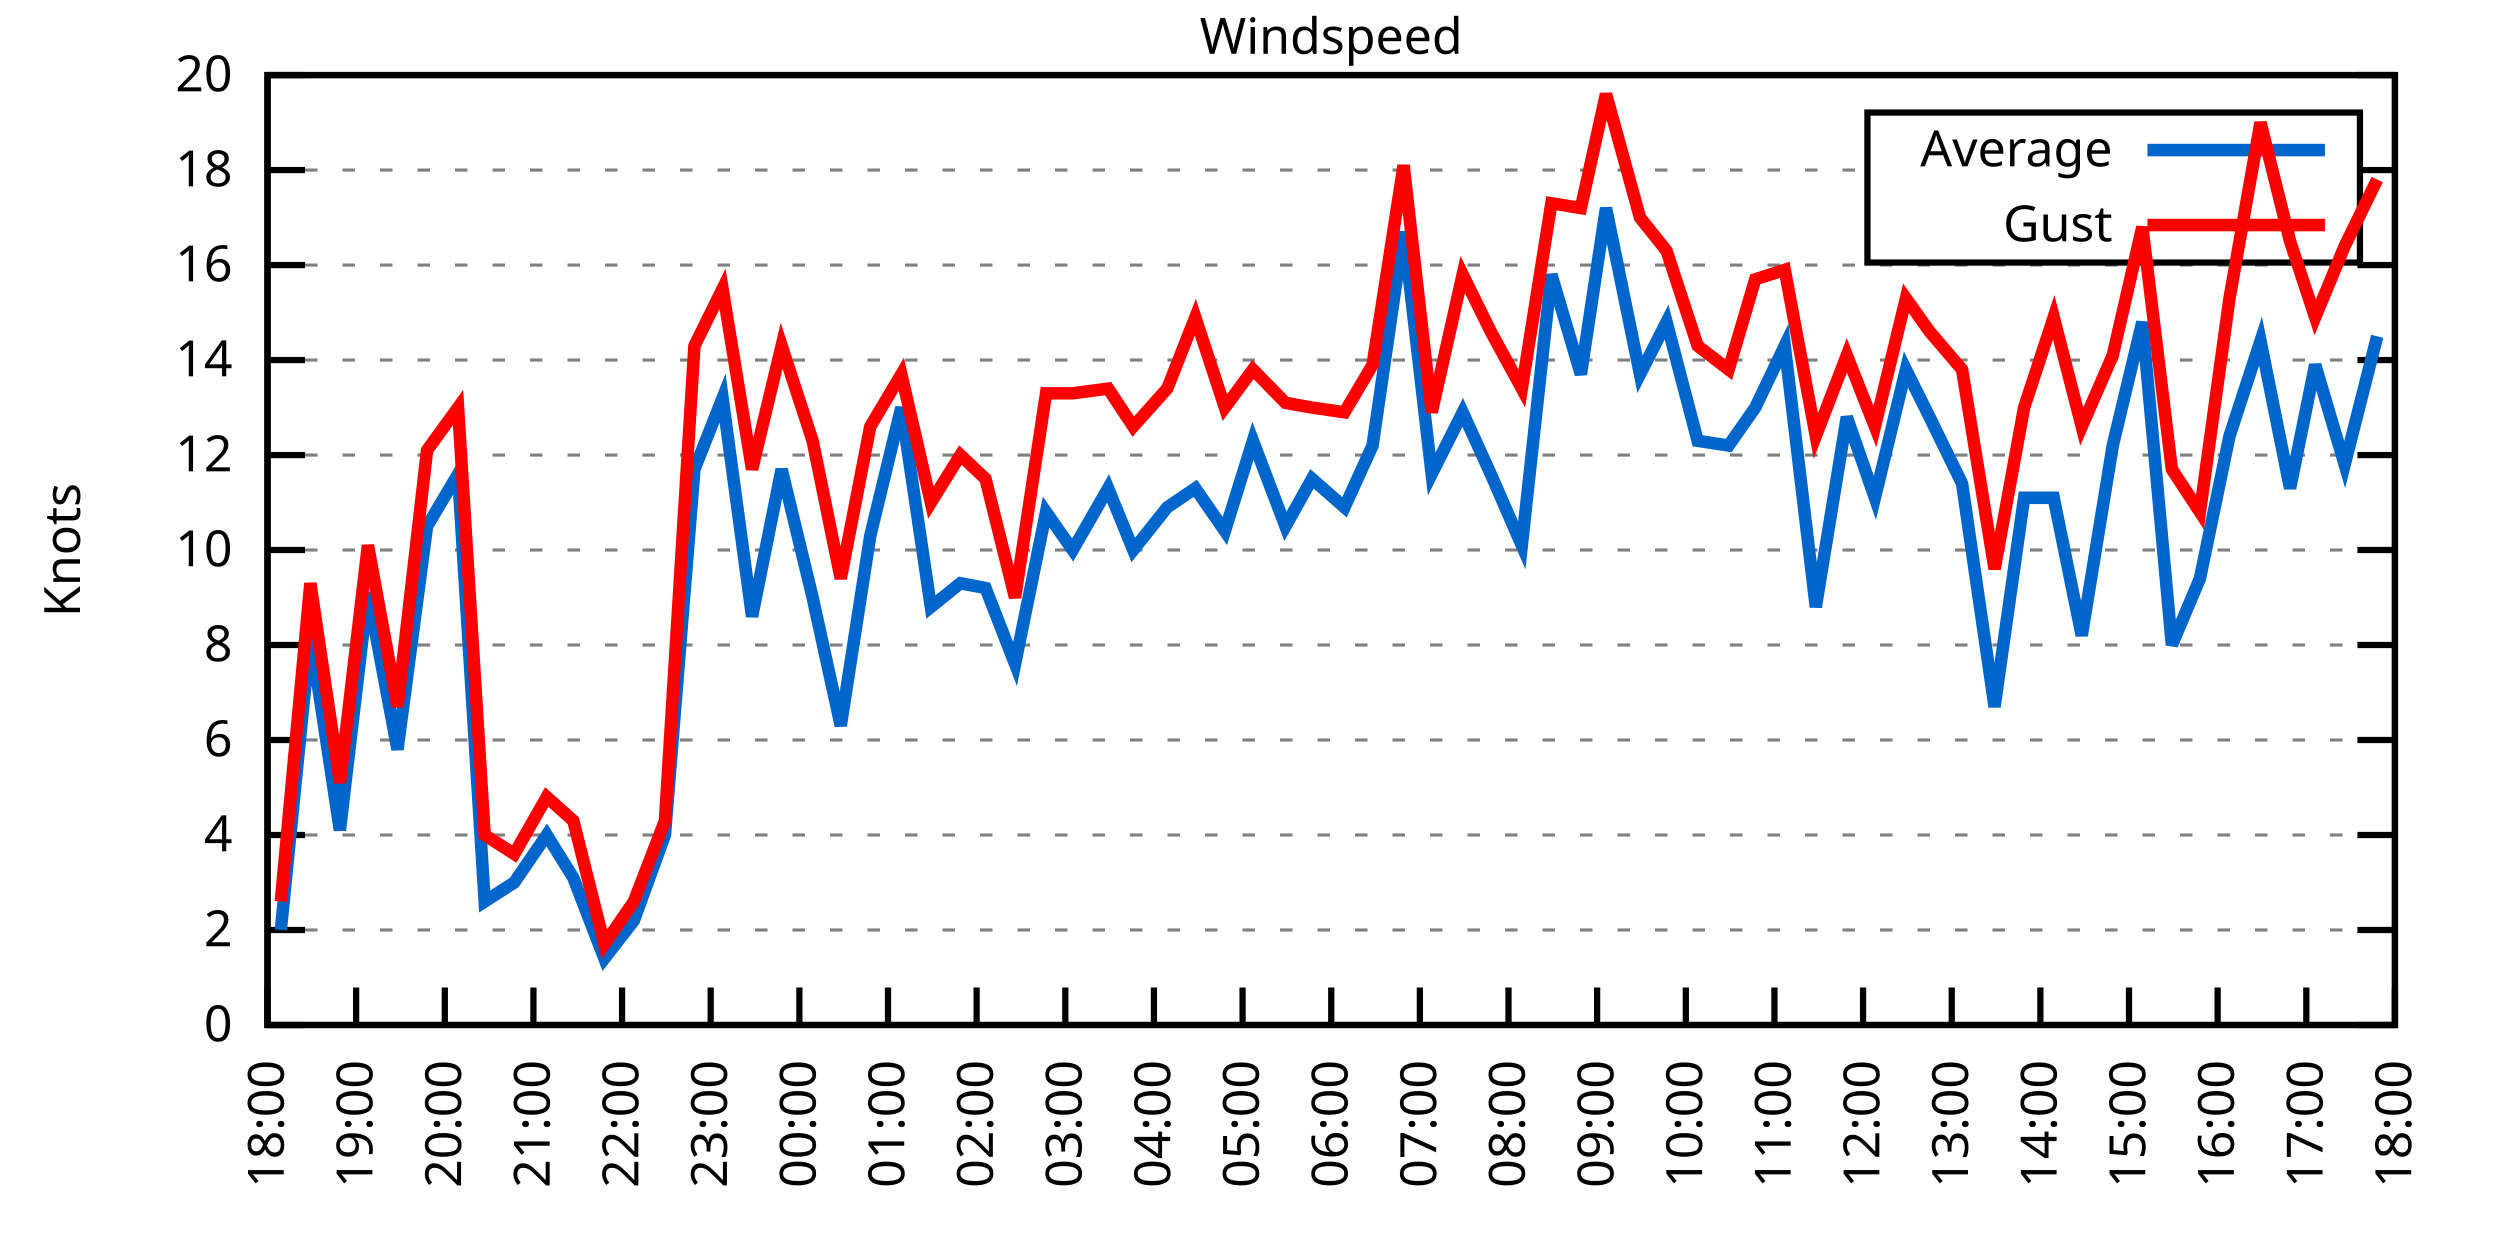
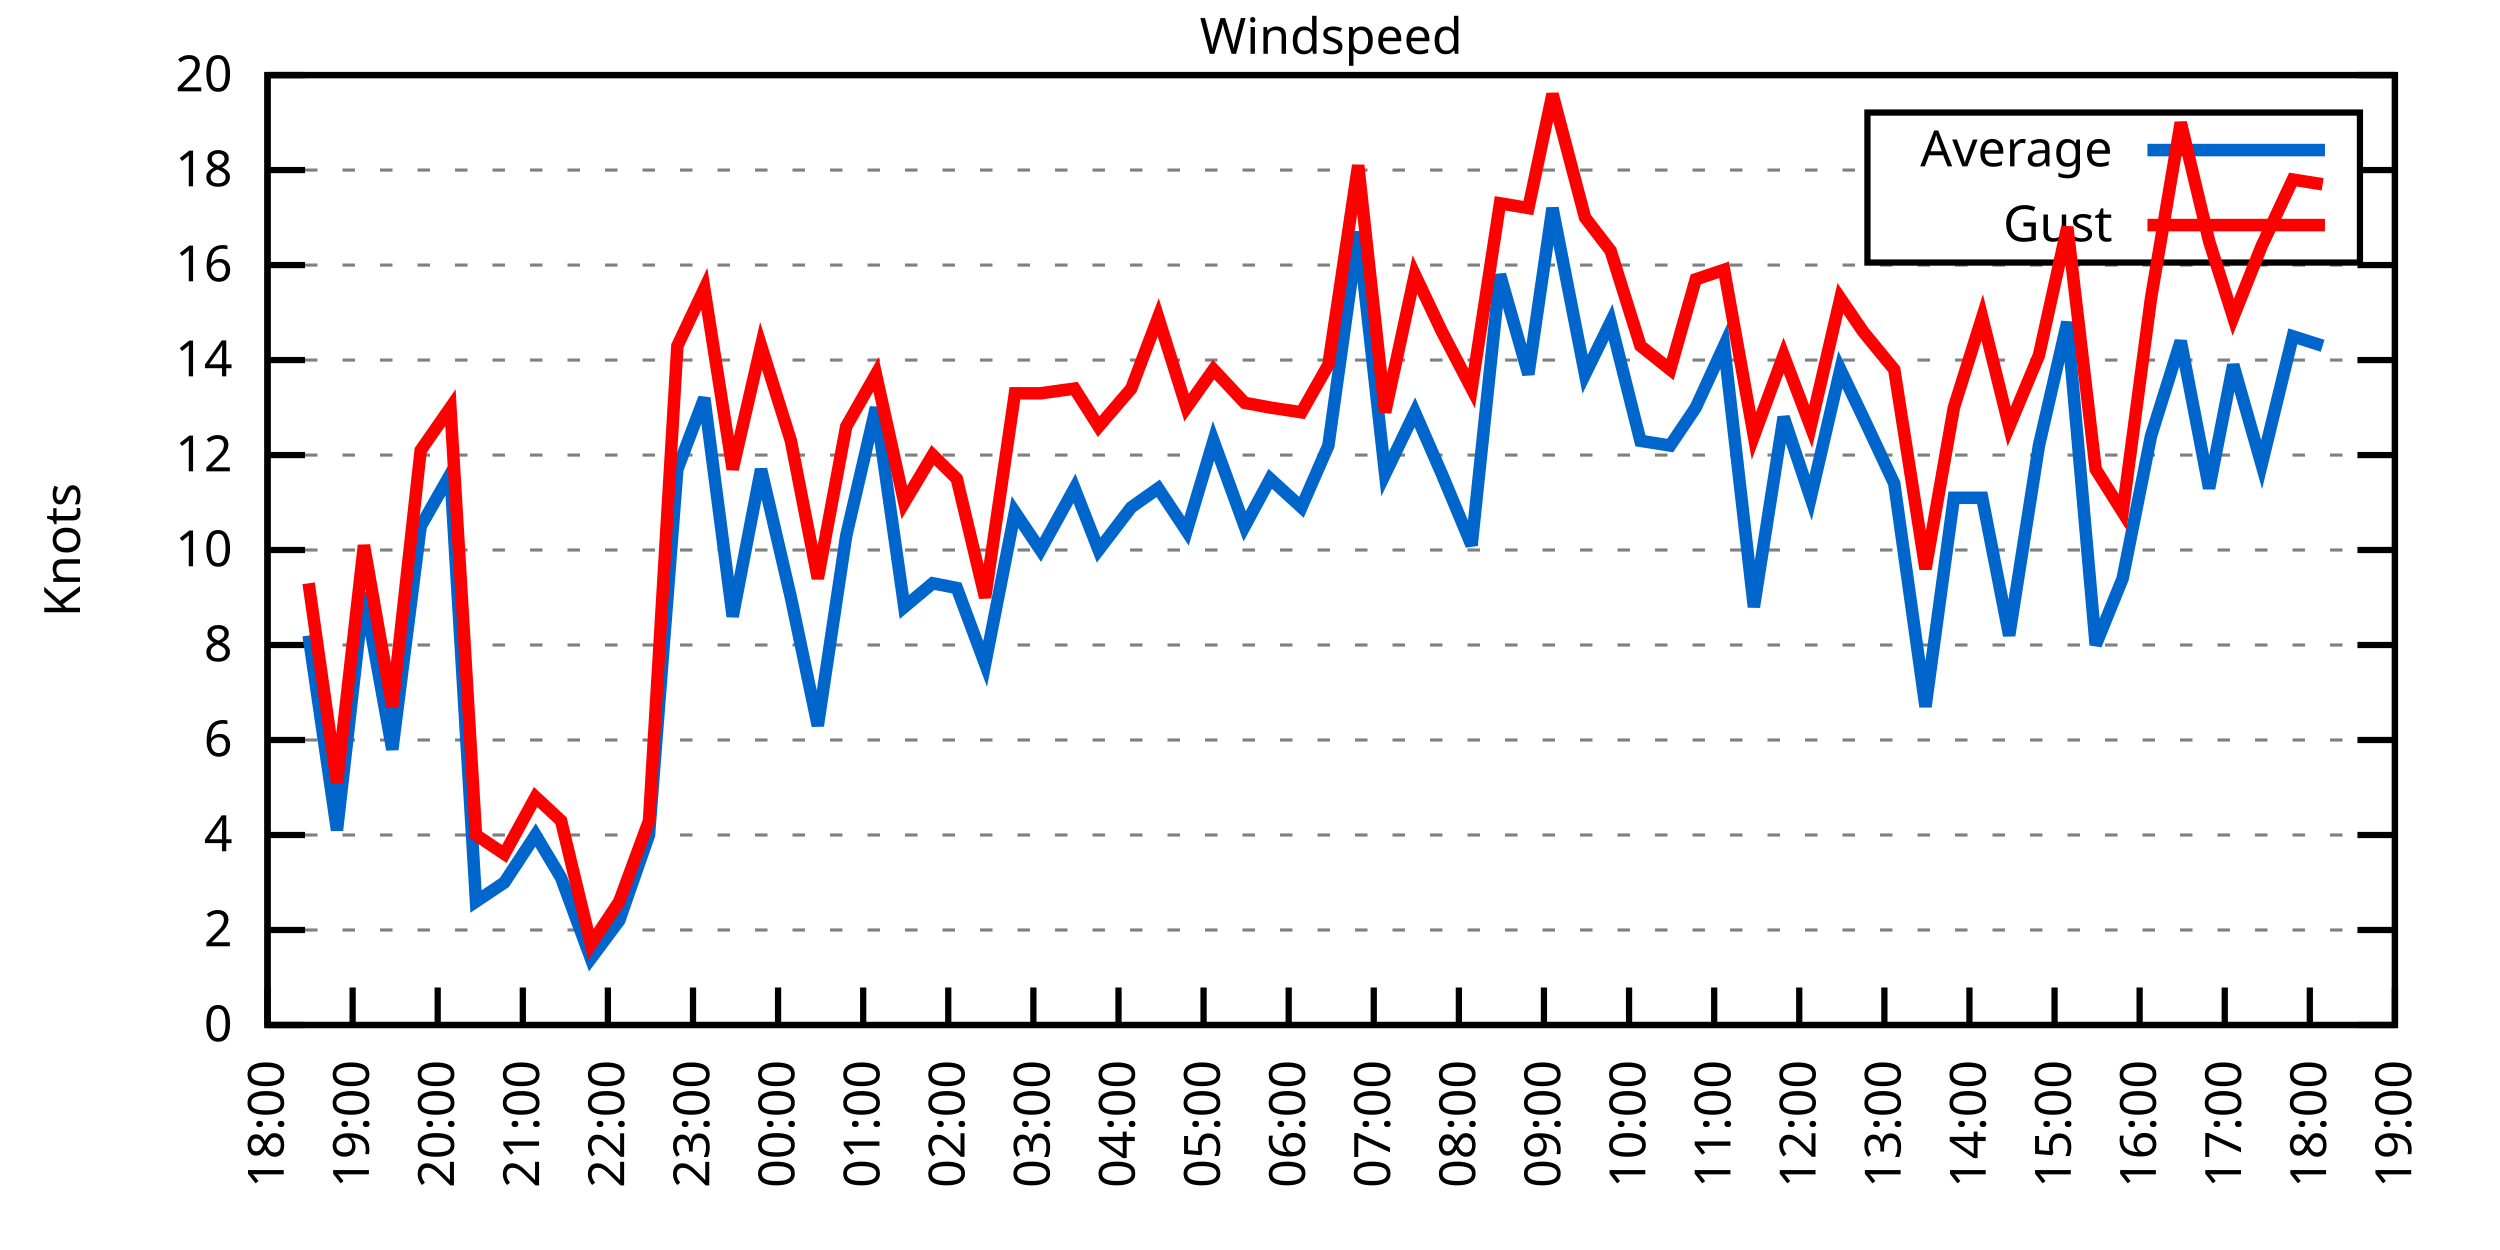
<svg xmlns="http://www.w3.org/2000/svg" xmlns:xlink="http://www.w3.org/1999/xlink" width="400" height="200" viewBox="0 0 400 200">
  <g id="gnuplot_canvas">
    <rect x="0" y="0" width="400" height="200" fill="none" />
    <defs>
      <circle id="gpDot" r="0.5" stroke-width="0.5" stroke="currentColor" />
      <path id="gpPt0" stroke-width="0.333" stroke="currentColor" d="M-1,0 h2 M0,-1 v2" />
      <path id="gpPt1" stroke-width="0.333" stroke="currentColor" d="M-1,-1 L1,1 M1,-1 L-1,1" />
      <path id="gpPt2" stroke-width="0.333" stroke="currentColor" d="M-1,0 L1,0 M0,-1 L0,1 M-1,-1 L1,1 M-1,1 L1,-1" />
      <rect id="gpPt3" stroke-width="0.333" stroke="currentColor" x="-1" y="-1" width="2" height="2" />
      <rect id="gpPt4" stroke-width="0.333" stroke="currentColor" fill="currentColor" x="-1" y="-1" width="2" height="2" />
      <circle id="gpPt5" stroke-width="0.333" stroke="currentColor" cx="0" cy="0" r="1" />
      <use xlink:href="#gpPt5" id="gpPt6" fill="currentColor" stroke="none" />
      <path id="gpPt7" stroke-width="0.333" stroke="currentColor" d="M0,-1.33 L-1.33,0.67 L1.33,0.67 z" />
      <use xlink:href="#gpPt7" id="gpPt8" fill="currentColor" stroke="none" />
      <use xlink:href="#gpPt7" id="gpPt9" stroke="currentColor" transform="rotate(180)" />
      <use xlink:href="#gpPt9" id="gpPt10" fill="currentColor" stroke="none" />
      <use xlink:href="#gpPt3" id="gpPt11" stroke="currentColor" transform="rotate(45)" />
      <use xlink:href="#gpPt11" id="gpPt12" fill="currentColor" stroke="none" />
      <path id="gpPt13" stroke-width="0.333" stroke="currentColor" d="M0,1.330 L1.265,0.411 L0.782,-1.067 L-0.782,-1.076 L-1.265,0.411 z" />
      <use xlink:href="#gpPt13" id="gpPt14" fill="currentColor" stroke="none" />
      <filter id="textbox" filterUnits="objectBoundingBox" x="0" y="0" height="1" width="1">
        <feFlood flood-color="white" flood-opacity="1" result="bgnd" />
        <feComposite in="SourceGraphic" in2="bgnd" operator="atop" />
      </filter>
      <filter id="greybox" filterUnits="objectBoundingBox" x="0" y="0" height="1" width="1">
        <feFlood flood-color="lightgrey" flood-opacity="1" result="grey" />
        <feComposite in="SourceGraphic" in2="grey" operator="atop" />
      </filter>
    </defs>
    <g fill="none" color="white" stroke="currentColor" stroke-width="1.00" stroke-linecap="butt" stroke-linejoin="miter">
</g>
    <g fill="none" color="black" stroke="currentColor" stroke-width="1.00" stroke-linecap="butt" stroke-linejoin="miter">
      <g stroke="none" shape-rendering="crispEdges">
        <polygon fill="rgb(255, 255, 255)" points="42.80,164.00 383.18,164.00 383.18,12.02 42.80,12.02 " />
      </g>
    </g>
    <g fill="none" color="black" stroke="currentColor" stroke-width="1.00" stroke-linecap="butt" stroke-linejoin="miter">
</g>
    <g fill="none" color="black" stroke="black" stroke-width="0.50" stroke-linecap="butt" stroke-linejoin="miter">
</g>
    <g fill="none" color="gray" stroke="currentColor" stroke-width="0.50" stroke-linecap="butt" stroke-linejoin="miter">
      <path stroke="gray" stroke-dasharray="2,4" class="gridline" d="M42.80,164.00 L383.19,164.00  " />
    </g>
    <g fill="none" color="gray" stroke="gray" stroke-width="1.00" stroke-linecap="butt" stroke-linejoin="miter">
</g>
    <g fill="none" color="black" stroke="currentColor" stroke-width="1.00" stroke-linecap="butt" stroke-linejoin="miter">
      <path stroke="black" d="M42.80,164.00 L48.80,164.00 M383.19,164.00 L377.19,164.00  " />
      <g transform="translate(37.20,166.60)" stroke="none" fill="black" font-family="Sans" font-size="8.00" text-anchor="end">
        <text>
          <tspan font-family="Sans"> 0</tspan>
        </text>
      </g>
    </g>
    <g fill="none" color="black" stroke="currentColor" stroke-width="1.00" stroke-linecap="butt" stroke-linejoin="miter">
</g>
    <g fill="none" color="black" stroke="black" stroke-width="0.50" stroke-linecap="butt" stroke-linejoin="miter">
</g>
    <g fill="none" color="gray" stroke="currentColor" stroke-width="0.50" stroke-linecap="butt" stroke-linejoin="miter">
      <path stroke="gray" stroke-dasharray="2,4" class="gridline" d="M42.80,148.80 L383.19,148.80  " />
    </g>
    <g fill="none" color="gray" stroke="gray" stroke-width="1.00" stroke-linecap="butt" stroke-linejoin="miter">
</g>
    <g fill="none" color="black" stroke="currentColor" stroke-width="1.00" stroke-linecap="butt" stroke-linejoin="miter">
      <path stroke="black" d="M42.80,148.80 L48.80,148.80 M383.19,148.80 L377.19,148.80  " />
      <g transform="translate(37.20,151.40)" stroke="none" fill="black" font-family="Sans" font-size="8.00" text-anchor="end">
        <text>
          <tspan font-family="Sans"> 2</tspan>
        </text>
      </g>
    </g>
    <g fill="none" color="black" stroke="currentColor" stroke-width="1.00" stroke-linecap="butt" stroke-linejoin="miter">
</g>
    <g fill="none" color="black" stroke="black" stroke-width="0.50" stroke-linecap="butt" stroke-linejoin="miter">
</g>
    <g fill="none" color="gray" stroke="currentColor" stroke-width="0.50" stroke-linecap="butt" stroke-linejoin="miter">
      <path stroke="gray" stroke-dasharray="2,4" class="gridline" d="M42.80,133.60 L383.19,133.60  " />
    </g>
    <g fill="none" color="gray" stroke="gray" stroke-width="1.00" stroke-linecap="butt" stroke-linejoin="miter">
</g>
    <g fill="none" color="black" stroke="currentColor" stroke-width="1.00" stroke-linecap="butt" stroke-linejoin="miter">
      <path stroke="black" d="M42.80,133.60 L48.80,133.60 M383.19,133.60 L377.19,133.60  " />
      <g transform="translate(37.20,136.20)" stroke="none" fill="black" font-family="Sans" font-size="8.00" text-anchor="end">
        <text>
          <tspan font-family="Sans"> 4</tspan>
        </text>
      </g>
    </g>
    <g fill="none" color="black" stroke="currentColor" stroke-width="1.00" stroke-linecap="butt" stroke-linejoin="miter">
</g>
    <g fill="none" color="black" stroke="black" stroke-width="0.50" stroke-linecap="butt" stroke-linejoin="miter">
</g>
    <g fill="none" color="gray" stroke="currentColor" stroke-width="0.50" stroke-linecap="butt" stroke-linejoin="miter">
      <path stroke="gray" stroke-dasharray="2,4" class="gridline" d="M42.80,118.40 L383.19,118.40  " />
    </g>
    <g fill="none" color="gray" stroke="gray" stroke-width="1.00" stroke-linecap="butt" stroke-linejoin="miter">
</g>
    <g fill="none" color="black" stroke="currentColor" stroke-width="1.00" stroke-linecap="butt" stroke-linejoin="miter">
      <path stroke="black" d="M42.80,118.40 L48.80,118.40 M383.19,118.40 L377.19,118.40  " />
      <g transform="translate(37.20,121.00)" stroke="none" fill="black" font-family="Sans" font-size="8.00" text-anchor="end">
        <text>
          <tspan font-family="Sans"> 6</tspan>
        </text>
      </g>
    </g>
    <g fill="none" color="black" stroke="currentColor" stroke-width="1.00" stroke-linecap="butt" stroke-linejoin="miter">
</g>
    <g fill="none" color="black" stroke="black" stroke-width="0.50" stroke-linecap="butt" stroke-linejoin="miter">
</g>
    <g fill="none" color="gray" stroke="currentColor" stroke-width="0.50" stroke-linecap="butt" stroke-linejoin="miter">
      <path stroke="gray" stroke-dasharray="2,4" class="gridline" d="M42.80,103.20 L383.19,103.20  " />
    </g>
    <g fill="none" color="gray" stroke="gray" stroke-width="1.00" stroke-linecap="butt" stroke-linejoin="miter">
</g>
    <g fill="none" color="black" stroke="currentColor" stroke-width="1.00" stroke-linecap="butt" stroke-linejoin="miter">
      <path stroke="black" d="M42.80,103.20 L48.80,103.20 M383.19,103.20 L377.19,103.20  " />
      <g transform="translate(37.20,105.80)" stroke="none" fill="black" font-family="Sans" font-size="8.00" text-anchor="end">
        <text>
          <tspan font-family="Sans"> 8</tspan>
        </text>
      </g>
    </g>
    <g fill="none" color="black" stroke="currentColor" stroke-width="1.00" stroke-linecap="butt" stroke-linejoin="miter">
</g>
    <g fill="none" color="black" stroke="black" stroke-width="0.50" stroke-linecap="butt" stroke-linejoin="miter">
</g>
    <g fill="none" color="gray" stroke="currentColor" stroke-width="0.50" stroke-linecap="butt" stroke-linejoin="miter">
      <path stroke="gray" stroke-dasharray="2,4" class="gridline" d="M42.80,88.00 L383.19,88.00  " />
    </g>
    <g fill="none" color="gray" stroke="gray" stroke-width="1.00" stroke-linecap="butt" stroke-linejoin="miter">
</g>
    <g fill="none" color="black" stroke="currentColor" stroke-width="1.00" stroke-linecap="butt" stroke-linejoin="miter">
      <path stroke="black" d="M42.80,88.00 L48.80,88.00 M383.19,88.00 L377.19,88.00  " />
      <g transform="translate(37.20,90.60)" stroke="none" fill="black" font-family="Sans" font-size="8.00" text-anchor="end">
        <text>
          <tspan font-family="Sans"> 10</tspan>
        </text>
      </g>
    </g>
    <g fill="none" color="black" stroke="currentColor" stroke-width="1.00" stroke-linecap="butt" stroke-linejoin="miter">
</g>
    <g fill="none" color="black" stroke="black" stroke-width="0.50" stroke-linecap="butt" stroke-linejoin="miter">
</g>
    <g fill="none" color="gray" stroke="currentColor" stroke-width="0.50" stroke-linecap="butt" stroke-linejoin="miter">
      <path stroke="gray" stroke-dasharray="2,4" class="gridline" d="M42.80,72.81 L383.19,72.81  " />
    </g>
    <g fill="none" color="gray" stroke="gray" stroke-width="1.00" stroke-linecap="butt" stroke-linejoin="miter">
</g>
    <g fill="none" color="black" stroke="currentColor" stroke-width="1.00" stroke-linecap="butt" stroke-linejoin="miter">
      <path stroke="black" d="M42.80,72.81 L48.80,72.81 M383.19,72.81 L377.19,72.81  " />
      <g transform="translate(37.20,75.41)" stroke="none" fill="black" font-family="Sans" font-size="8.00" text-anchor="end">
        <text>
          <tspan font-family="Sans"> 12</tspan>
        </text>
      </g>
    </g>
    <g fill="none" color="black" stroke="currentColor" stroke-width="1.00" stroke-linecap="butt" stroke-linejoin="miter">
</g>
    <g fill="none" color="black" stroke="black" stroke-width="0.50" stroke-linecap="butt" stroke-linejoin="miter">
</g>
    <g fill="none" color="gray" stroke="currentColor" stroke-width="0.50" stroke-linecap="butt" stroke-linejoin="miter">
      <path stroke="gray" stroke-dasharray="2,4" class="gridline" d="M42.80,57.61 L383.19,57.61  " />
    </g>
    <g fill="none" color="gray" stroke="gray" stroke-width="1.00" stroke-linecap="butt" stroke-linejoin="miter">
</g>
    <g fill="none" color="black" stroke="currentColor" stroke-width="1.00" stroke-linecap="butt" stroke-linejoin="miter">
      <path stroke="black" d="M42.80,57.61 L48.80,57.61 M383.19,57.61 L377.19,57.61  " />
      <g transform="translate(37.20,60.21)" stroke="none" fill="black" font-family="Sans" font-size="8.00" text-anchor="end">
        <text>
          <tspan font-family="Sans"> 14</tspan>
        </text>
      </g>
    </g>
    <g fill="none" color="black" stroke="currentColor" stroke-width="1.00" stroke-linecap="butt" stroke-linejoin="miter">
</g>
    <g fill="none" color="black" stroke="black" stroke-width="0.50" stroke-linecap="butt" stroke-linejoin="miter">
</g>
    <g fill="none" color="gray" stroke="currentColor" stroke-width="0.50" stroke-linecap="butt" stroke-linejoin="miter">
      <path stroke="gray" stroke-dasharray="2,4" class="gridline" d="M42.80,42.41 L383.19,42.41  " />
    </g>
    <g fill="none" color="gray" stroke="gray" stroke-width="1.00" stroke-linecap="butt" stroke-linejoin="miter">
</g>
    <g fill="none" color="black" stroke="currentColor" stroke-width="1.00" stroke-linecap="butt" stroke-linejoin="miter">
      <path stroke="black" d="M42.80,42.41 L48.80,42.41 M383.19,42.41 L377.19,42.41  " />
      <g transform="translate(37.20,45.01)" stroke="none" fill="black" font-family="Sans" font-size="8.00" text-anchor="end">
        <text>
          <tspan font-family="Sans"> 16</tspan>
        </text>
      </g>
    </g>
    <g fill="none" color="black" stroke="currentColor" stroke-width="1.00" stroke-linecap="butt" stroke-linejoin="miter">
</g>
    <g fill="none" color="black" stroke="black" stroke-width="0.50" stroke-linecap="butt" stroke-linejoin="miter">
</g>
    <g fill="none" color="gray" stroke="currentColor" stroke-width="0.50" stroke-linecap="butt" stroke-linejoin="miter">
      <path stroke="gray" stroke-dasharray="2,4" class="gridline" d="M42.80,27.21 L298.79,27.21 M377.59,27.21 L383.19,27.21  " />
    </g>
    <g fill="none" color="gray" stroke="gray" stroke-width="1.00" stroke-linecap="butt" stroke-linejoin="miter">
</g>
    <g fill="none" color="black" stroke="currentColor" stroke-width="1.00" stroke-linecap="butt" stroke-linejoin="miter">
      <path stroke="black" d="M42.80,27.21 L48.80,27.21 M383.19,27.21 L377.19,27.21  " />
      <g transform="translate(37.20,29.81)" stroke="none" fill="black" font-family="Sans" font-size="8.00" text-anchor="end">
        <text>
          <tspan font-family="Sans"> 18</tspan>
        </text>
      </g>
    </g>
    <g fill="none" color="black" stroke="currentColor" stroke-width="1.00" stroke-linecap="butt" stroke-linejoin="miter">
</g>
    <g fill="none" color="black" stroke="black" stroke-width="0.50" stroke-linecap="butt" stroke-linejoin="miter">
</g>
    <g fill="none" color="gray" stroke="currentColor" stroke-width="0.50" stroke-linecap="butt" stroke-linejoin="miter">
      <path stroke="gray" stroke-dasharray="2,4" class="gridline" d="M42.80,12.01 L383.19,12.01  " />
    </g>
    <g fill="none" color="gray" stroke="gray" stroke-width="1.00" stroke-linecap="butt" stroke-linejoin="miter">
</g>
    <g fill="none" color="black" stroke="currentColor" stroke-width="1.00" stroke-linecap="butt" stroke-linejoin="miter">
      <path stroke="black" d="M42.80,12.01 L48.80,12.01 M383.19,12.01 L377.19,12.01  " />
      <g transform="translate(37.20,14.61)" stroke="none" fill="black" font-family="Sans" font-size="8.00" text-anchor="end">
        <text>
          <tspan font-family="Sans"> 20</tspan>
        </text>
      </g>
    </g>
    <g fill="none" color="black" stroke="currentColor" stroke-width="1.00" stroke-linecap="butt" stroke-linejoin="miter">
      <path stroke="black" d="M42.80,164.00 L42.80,158.00  " />
      <g transform="translate(45.40,169.60) rotate(270.00)" stroke="none" fill="black" font-family="Sans" font-size="8.00" text-anchor="end">
        <text>
          <tspan font-family="Sans">18:00</tspan>
        </text>
      </g>
    </g>
    <g fill="none" color="black" stroke="currentColor" stroke-width="1.00" stroke-linecap="butt" stroke-linejoin="miter">
-       <path stroke="black" d="M56.98,164.00 L56.98,158.00  " />
-       <g transform="translate(59.58,169.60) rotate(270.00)" stroke="none" fill="black" font-family="Sans" font-size="8.00" text-anchor="end">
+       <path stroke="black" d="M56.42,164.00 L56.42,158.00  " />
+       <g transform="translate(59.02,169.60) rotate(270.00)" stroke="none" fill="black" font-family="Sans" font-size="8.00" text-anchor="end">
        <text>
          <tspan font-family="Sans">19:00</tspan>
        </text>
      </g>
    </g>
    <g fill="none" color="black" stroke="currentColor" stroke-width="1.00" stroke-linecap="butt" stroke-linejoin="miter">
-       <path stroke="black" d="M71.17,164.00 L71.17,158.00  " />
-       <g transform="translate(73.77,169.60) rotate(270.00)" stroke="none" fill="black" font-family="Sans" font-size="8.00" text-anchor="end">
+       <path stroke="black" d="M70.03,164.00 L70.03,158.00  " />
+       <g transform="translate(72.63,169.60) rotate(270.00)" stroke="none" fill="black" font-family="Sans" font-size="8.00" text-anchor="end">
        <text>
          <tspan font-family="Sans">20:00</tspan>
        </text>
      </g>
    </g>
    <g fill="none" color="black" stroke="currentColor" stroke-width="1.00" stroke-linecap="butt" stroke-linejoin="miter">
-       <path stroke="black" d="M85.35,164.00 L85.35,158.00  " />
-       <g transform="translate(87.95,169.60) rotate(270.00)" stroke="none" fill="black" font-family="Sans" font-size="8.00" text-anchor="end">
+       <path stroke="black" d="M83.65,164.00 L83.65,158.00  " />
+       <g transform="translate(86.25,169.60) rotate(270.00)" stroke="none" fill="black" font-family="Sans" font-size="8.00" text-anchor="end">
        <text>
          <tspan font-family="Sans">21:00</tspan>
        </text>
      </g>
    </g>
    <g fill="none" color="black" stroke="currentColor" stroke-width="1.00" stroke-linecap="butt" stroke-linejoin="miter">
-       <path stroke="black" d="M99.53,164.00 L99.53,158.00  " />
-       <g transform="translate(102.13,169.60) rotate(270.00)" stroke="none" fill="black" font-family="Sans" font-size="8.00" text-anchor="end">
+       <path stroke="black" d="M97.26,164.00 L97.26,158.00  " />
+       <g transform="translate(99.86,169.60) rotate(270.00)" stroke="none" fill="black" font-family="Sans" font-size="8.00" text-anchor="end">
        <text>
          <tspan font-family="Sans">22:00</tspan>
        </text>
      </g>
    </g>
    <g fill="none" color="black" stroke="currentColor" stroke-width="1.00" stroke-linecap="butt" stroke-linejoin="miter">
-       <path stroke="black" d="M113.71,164.00 L113.71,158.00  " />
-       <g transform="translate(116.31,169.60) rotate(270.00)" stroke="none" fill="black" font-family="Sans" font-size="8.00" text-anchor="end">
+       <path stroke="black" d="M110.88,164.00 L110.88,158.00  " />
+       <g transform="translate(113.48,169.60) rotate(270.00)" stroke="none" fill="black" font-family="Sans" font-size="8.00" text-anchor="end">
        <text>
          <tspan font-family="Sans">23:00</tspan>
        </text>
      </g>
    </g>
    <g fill="none" color="black" stroke="currentColor" stroke-width="1.00" stroke-linecap="butt" stroke-linejoin="miter">
-       <path stroke="black" d="M127.90,164.00 L127.90,158.00  " />
-       <g transform="translate(130.50,169.60) rotate(270.00)" stroke="none" fill="black" font-family="Sans" font-size="8.00" text-anchor="end">
+       <path stroke="black" d="M124.49,164.00 L124.49,158.00  " />
+       <g transform="translate(127.09,169.60) rotate(270.00)" stroke="none" fill="black" font-family="Sans" font-size="8.00" text-anchor="end">
        <text>
          <tspan font-family="Sans">00:00</tspan>
        </text>
      </g>
    </g>
    <g fill="none" color="black" stroke="currentColor" stroke-width="1.00" stroke-linecap="butt" stroke-linejoin="miter">
-       <path stroke="black" d="M142.08,164.00 L142.08,158.00  " />
-       <g transform="translate(144.68,169.60) rotate(270.00)" stroke="none" fill="black" font-family="Sans" font-size="8.00" text-anchor="end">
+       <path stroke="black" d="M138.11,164.00 L138.11,158.00  " />
+       <g transform="translate(140.71,169.60) rotate(270.00)" stroke="none" fill="black" font-family="Sans" font-size="8.00" text-anchor="end">
        <text>
          <tspan font-family="Sans">01:00</tspan>
        </text>
      </g>
    </g>
    <g fill="none" color="black" stroke="currentColor" stroke-width="1.00" stroke-linecap="butt" stroke-linejoin="miter">
-       <path stroke="black" d="M156.26,164.00 L156.26,158.00  " />
-       <g transform="translate(158.86,169.60) rotate(270.00)" stroke="none" fill="black" font-family="Sans" font-size="8.00" text-anchor="end">
+       <path stroke="black" d="M151.72,164.00 L151.72,158.00  " />
+       <g transform="translate(154.32,169.60) rotate(270.00)" stroke="none" fill="black" font-family="Sans" font-size="8.00" text-anchor="end">
        <text>
          <tspan font-family="Sans">02:00</tspan>
        </text>
      </g>
    </g>
    <g fill="none" color="black" stroke="currentColor" stroke-width="1.00" stroke-linecap="butt" stroke-linejoin="miter">
-       <path stroke="black" d="M170.45,164.00 L170.45,158.00  " />
-       <g transform="translate(173.05,169.60) rotate(270.00)" stroke="none" fill="black" font-family="Sans" font-size="8.00" text-anchor="end">
+       <path stroke="black" d="M165.34,164.00 L165.34,158.00  " />
+       <g transform="translate(167.94,169.60) rotate(270.00)" stroke="none" fill="black" font-family="Sans" font-size="8.00" text-anchor="end">
        <text>
          <tspan font-family="Sans">03:00</tspan>
        </text>
      </g>
    </g>
    <g fill="none" color="black" stroke="currentColor" stroke-width="1.00" stroke-linecap="butt" stroke-linejoin="miter">
-       <path stroke="black" d="M184.63,164.00 L184.63,158.00  " />
-       <g transform="translate(187.23,169.60) rotate(270.00)" stroke="none" fill="black" font-family="Sans" font-size="8.00" text-anchor="end">
+       <path stroke="black" d="M178.96,164.00 L178.96,158.00  " />
+       <g transform="translate(181.56,169.60) rotate(270.00)" stroke="none" fill="black" font-family="Sans" font-size="8.00" text-anchor="end">
        <text>
          <tspan font-family="Sans">04:00</tspan>
        </text>
      </g>
    </g>
    <g fill="none" color="black" stroke="currentColor" stroke-width="1.00" stroke-linecap="butt" stroke-linejoin="miter">
-       <path stroke="black" d="M198.81,164.00 L198.81,158.00  " />
-       <g transform="translate(201.41,169.60) rotate(270.00)" stroke="none" fill="black" font-family="Sans" font-size="8.00" text-anchor="end">
+       <path stroke="black" d="M192.57,164.00 L192.57,158.00  " />
+       <g transform="translate(195.17,169.60) rotate(270.00)" stroke="none" fill="black" font-family="Sans" font-size="8.00" text-anchor="end">
        <text>
          <tspan font-family="Sans">05:00</tspan>
        </text>
      </g>
    </g>
    <g fill="none" color="black" stroke="currentColor" stroke-width="1.00" stroke-linecap="butt" stroke-linejoin="miter">
-       <path stroke="black" d="M213.00,164.00 L213.00,158.00  " />
-       <g transform="translate(215.60,169.60) rotate(270.00)" stroke="none" fill="black" font-family="Sans" font-size="8.00" text-anchor="end">
+       <path stroke="black" d="M206.19,164.00 L206.19,158.00  " />
+       <g transform="translate(208.79,169.60) rotate(270.00)" stroke="none" fill="black" font-family="Sans" font-size="8.00" text-anchor="end">
        <text>
          <tspan font-family="Sans">06:00</tspan>
        </text>
      </g>
    </g>
    <g fill="none" color="black" stroke="currentColor" stroke-width="1.00" stroke-linecap="butt" stroke-linejoin="miter">
-       <path stroke="black" d="M227.18,164.00 L227.18,158.00  " />
-       <g transform="translate(229.78,169.60) rotate(270.00)" stroke="none" fill="black" font-family="Sans" font-size="8.00" text-anchor="end">
+       <path stroke="black" d="M219.80,164.00 L219.80,158.00  " />
+       <g transform="translate(222.40,169.60) rotate(270.00)" stroke="none" fill="black" font-family="Sans" font-size="8.00" text-anchor="end">
        <text>
          <tspan font-family="Sans">07:00</tspan>
        </text>
      </g>
    </g>
    <g fill="none" color="black" stroke="currentColor" stroke-width="1.00" stroke-linecap="butt" stroke-linejoin="miter">
-       <path stroke="black" d="M241.36,164.00 L241.36,158.00  " />
-       <g transform="translate(243.96,169.60) rotate(270.00)" stroke="none" fill="black" font-family="Sans" font-size="8.00" text-anchor="end">
+       <path stroke="black" d="M233.42,164.00 L233.42,158.00  " />
+       <g transform="translate(236.02,169.60) rotate(270.00)" stroke="none" fill="black" font-family="Sans" font-size="8.00" text-anchor="end">
        <text>
          <tspan font-family="Sans">08:00</tspan>
        </text>
      </g>
    </g>
    <g fill="none" color="black" stroke="currentColor" stroke-width="1.00" stroke-linecap="butt" stroke-linejoin="miter">
-       <path stroke="black" d="M255.54,164.00 L255.54,158.00  " />
-       <g transform="translate(258.14,169.60) rotate(270.00)" stroke="none" fill="black" font-family="Sans" font-size="8.00" text-anchor="end">
+       <path stroke="black" d="M247.03,164.00 L247.03,158.00  " />
+       <g transform="translate(249.63,169.60) rotate(270.00)" stroke="none" fill="black" font-family="Sans" font-size="8.00" text-anchor="end">
        <text>
          <tspan font-family="Sans">09:00</tspan>
        </text>
      </g>
    </g>
    <g fill="none" color="black" stroke="currentColor" stroke-width="1.00" stroke-linecap="butt" stroke-linejoin="miter">
-       <path stroke="black" d="M269.73,164.00 L269.73,158.00  " />
-       <g transform="translate(272.33,169.60) rotate(270.00)" stroke="none" fill="black" font-family="Sans" font-size="8.00" text-anchor="end">
+       <path stroke="black" d="M260.65,164.00 L260.65,158.00  " />
+       <g transform="translate(263.25,169.60) rotate(270.00)" stroke="none" fill="black" font-family="Sans" font-size="8.00" text-anchor="end">
        <text>
          <tspan font-family="Sans">10:00</tspan>
        </text>
      </g>
    </g>
    <g fill="none" color="black" stroke="currentColor" stroke-width="1.00" stroke-linecap="butt" stroke-linejoin="miter">
-       <path stroke="black" d="M283.91,164.00 L283.91,158.00  " />
-       <g transform="translate(286.51,169.60) rotate(270.00)" stroke="none" fill="black" font-family="Sans" font-size="8.00" text-anchor="end">
+       <path stroke="black" d="M274.27,164.00 L274.27,158.00  " />
+       <g transform="translate(276.87,169.60) rotate(270.00)" stroke="none" fill="black" font-family="Sans" font-size="8.00" text-anchor="end">
        <text>
          <tspan font-family="Sans">11:00</tspan>
        </text>
      </g>
    </g>
    <g fill="none" color="black" stroke="currentColor" stroke-width="1.00" stroke-linecap="butt" stroke-linejoin="miter">
-       <path stroke="black" d="M298.09,164.00 L298.09,158.00  " />
-       <g transform="translate(300.69,169.60) rotate(270.00)" stroke="none" fill="black" font-family="Sans" font-size="8.00" text-anchor="end">
+       <path stroke="black" d="M287.88,164.00 L287.88,158.00  " />
+       <g transform="translate(290.48,169.60) rotate(270.00)" stroke="none" fill="black" font-family="Sans" font-size="8.00" text-anchor="end">
        <text>
          <tspan font-family="Sans">12:00</tspan>
        </text>
      </g>
    </g>
    <g fill="none" color="black" stroke="currentColor" stroke-width="1.00" stroke-linecap="butt" stroke-linejoin="miter">
-       <path stroke="black" d="M312.28,164.00 L312.28,158.00  " />
-       <g transform="translate(314.88,169.60) rotate(270.00)" stroke="none" fill="black" font-family="Sans" font-size="8.00" text-anchor="end">
+       <path stroke="black" d="M301.50,164.00 L301.50,158.00  " />
+       <g transform="translate(304.10,169.60) rotate(270.00)" stroke="none" fill="black" font-family="Sans" font-size="8.00" text-anchor="end">
        <text>
          <tspan font-family="Sans">13:00</tspan>
        </text>
      </g>
    </g>
    <g fill="none" color="black" stroke="currentColor" stroke-width="1.00" stroke-linecap="butt" stroke-linejoin="miter">
-       <path stroke="black" d="M326.46,164.00 L326.46,158.00  " />
-       <g transform="translate(329.06,169.60) rotate(270.00)" stroke="none" fill="black" font-family="Sans" font-size="8.00" text-anchor="end">
+       <path stroke="black" d="M315.11,164.00 L315.11,158.00  " />
+       <g transform="translate(317.71,169.60) rotate(270.00)" stroke="none" fill="black" font-family="Sans" font-size="8.00" text-anchor="end">
        <text>
          <tspan font-family="Sans">14:00</tspan>
        </text>
      </g>
    </g>
    <g fill="none" color="black" stroke="currentColor" stroke-width="1.00" stroke-linecap="butt" stroke-linejoin="miter">
-       <path stroke="black" d="M340.64,164.00 L340.64,158.00  " />
-       <g transform="translate(343.24,169.60) rotate(270.00)" stroke="none" fill="black" font-family="Sans" font-size="8.00" text-anchor="end">
+       <path stroke="black" d="M328.73,164.00 L328.73,158.00  " />
+       <g transform="translate(331.33,169.60) rotate(270.00)" stroke="none" fill="black" font-family="Sans" font-size="8.00" text-anchor="end">
        <text>
          <tspan font-family="Sans">15:00</tspan>
        </text>
      </g>
    </g>
    <g fill="none" color="black" stroke="currentColor" stroke-width="1.00" stroke-linecap="butt" stroke-linejoin="miter">
-       <path stroke="black" d="M354.82,164.00 L354.82,158.00  " />
-       <g transform="translate(357.42,169.60) rotate(270.00)" stroke="none" fill="black" font-family="Sans" font-size="8.00" text-anchor="end">
+       <path stroke="black" d="M342.34,164.00 L342.34,158.00  " />
+       <g transform="translate(344.94,169.60) rotate(270.00)" stroke="none" fill="black" font-family="Sans" font-size="8.00" text-anchor="end">
        <text>
          <tspan font-family="Sans">16:00</tspan>
        </text>
      </g>
    </g>
    <g fill="none" color="black" stroke="currentColor" stroke-width="1.00" stroke-linecap="butt" stroke-linejoin="miter">
-       <path stroke="black" d="M369.01,164.00 L369.01,158.00  " />
-       <g transform="translate(371.61,169.60) rotate(270.00)" stroke="none" fill="black" font-family="Sans" font-size="8.00" text-anchor="end">
+       <path stroke="black" d="M355.96,164.00 L355.96,158.00  " />
+       <g transform="translate(358.56,169.60) rotate(270.00)" stroke="none" fill="black" font-family="Sans" font-size="8.00" text-anchor="end">
        <text>
          <tspan font-family="Sans">17:00</tspan>
+         </text>
+       </g>
+     </g>
+     <g fill="none" color="black" stroke="currentColor" stroke-width="1.00" stroke-linecap="butt" stroke-linejoin="miter">
+       <path stroke="black" d="M369.57,164.00 L369.57,158.00  " />
+       <g transform="translate(372.17,169.60) rotate(270.00)" stroke="none" fill="black" font-family="Sans" font-size="8.00" text-anchor="end">
+         <text>
+           <tspan font-family="Sans">18:00</tspan>
        </text>
      </g>
    </g>
    <g fill="none" color="black" stroke="currentColor" stroke-width="1.00" stroke-linecap="butt" stroke-linejoin="miter">
      <path stroke="black" d="M383.19,164.00 L383.19,158.00  " />
      <g transform="translate(385.79,169.60) rotate(270.00)" stroke="none" fill="black" font-family="Sans" font-size="8.00" text-anchor="end">
        <text>
-           <tspan font-family="Sans">18:00</tspan>
+           <tspan font-family="Sans">19:00</tspan>
        </text>
      </g>
    </g>
    <g fill="none" color="black" stroke="currentColor" stroke-width="1.00" stroke-linecap="butt" stroke-linejoin="miter">
</g>
    <g fill="none" color="black" stroke="currentColor" stroke-width="1.00" stroke-linecap="butt" stroke-linejoin="miter">
      <path stroke="black" d="M42.80,12.01 L42.80,164.00 L383.19,164.00 L383.19,12.01 L42.80,12.01 Z  " />
    </g>
    <g fill="none" color="black" stroke="currentColor" stroke-width="1.00" stroke-linecap="butt" stroke-linejoin="miter">
</g>
    <g fill="none" color="black" stroke="currentColor" stroke-width="1.00" stroke-linecap="butt" stroke-linejoin="miter">
      <path stroke="black" d="M298.79,42.01 L298.79,18.01 L377.59,18.01 L377.59,42.01 L298.79,42.01 Z  " />
    </g>
    <g id="Windspeed_plot_1">
      <g fill="none" color="white" stroke="black" stroke-width="2.00" stroke-linecap="butt" stroke-linejoin="miter">
</g>
      <g fill="none" color="black" stroke="currentColor" stroke-width="2.00" stroke-linecap="butt" stroke-linejoin="miter">
        <g transform="translate(337.99,26.61)" stroke="none" fill="black" font-family="Sans" font-size="8.00" text-anchor="end">
          <text>
            <tspan font-family="Sans">Average</tspan>
          </text>
        </g>
      </g>
      <g fill="none" color="black" stroke="currentColor" stroke-width="2.00" stroke-linecap="butt" stroke-linejoin="miter">
-         <path stroke="rgb(  0, 102, 204)" d="M343.59,24.01 L371.99,24.01 M44.93,148.80 L49.66,101.68 L54.38,132.84 L58.87,94.84 L63.60,119.92 L68.33,84.21   L73.29,75.85 L77.55,144.24 L82.28,141.20 L87.48,133.60 L91.73,140.44 L96.70,153.36 L101.42,147.28 L106.39,133.60   L111.11,75.09 L115.61,63.69 L120.33,98.64 L125.06,75.09 L130.02,95.60 L134.52,116.12 L139.24,85.73 L144.21,65.21   L148.94,97.12 L153.66,93.32 L157.68,94.08 L162.41,106.24 L167.37,81.93 L171.63,88.00 L177.30,78.13 L181.32,88.00   L186.76,81.17 L191.25,78.13 L195.98,84.97 L200.47,70.53 L205.67,84.21 L209.92,76.61 L215.12,81.17 L219.61,71.29   L224.58,37.09 L229.07,75.85 L234.03,65.97 L238.52,75.85 L243.49,87.25 L248.22,43.93 L252.94,59.89 L256.96,33.29   L262.40,59.89 L266.65,51.53 L271.62,70.53 L276.58,71.29 L280.84,65.21 L285.56,55.33 L290.53,97.12 L295.49,66.73   L299.98,79.65 L304.95,59.13 L308.73,66.73 L313.93,77.37 L319.13,113.08 L323.86,79.65 L328.59,79.65 L333.08,101.68   L338.04,71.29 L342.77,51.53 L347.50,103.20 L351.99,92.56 L356.72,69.77 L361.68,54.57 L366.41,78.13 L370.43,58.37   L375.15,74.33 L380.35,53.81  " />
+         <path stroke="rgb(  0, 102, 204)" d="M343.59,24.01 L371.99,24.01 M49.38,101.68 L53.92,132.84 L58.23,94.84 L62.77,119.92 L67.31,84.21 L72.07,75.85   L76.16,144.24 L80.70,141.20 L85.69,133.60 L89.77,140.44 L94.54,153.36 L99.08,147.28 L103.84,133.60 L108.38,75.09   L112.69,63.69 L117.23,98.64 L121.77,75.09 L126.54,95.60 L130.85,116.12 L135.39,85.73 L140.15,65.21 L144.69,97.12   L149.23,93.32 L153.09,94.08 L157.62,106.24 L162.39,81.93 L166.48,88.00 L171.92,78.13 L175.78,88.00 L181.00,81.17   L185.31,78.13 L189.85,84.97 L194.16,70.53 L199.15,84.21 L203.24,76.61 L208.23,81.17 L212.54,71.29 L217.31,37.09   L221.62,75.85 L226.38,65.97 L230.70,75.85 L235.46,87.25 L240.00,43.93 L244.54,59.89 L248.40,33.29 L253.61,59.89   L257.70,51.53 L262.47,70.53 L267.23,71.29 L271.32,65.21 L275.85,55.33 L280.62,97.12 L285.38,66.73 L289.70,79.65   L294.46,59.13 L298.09,66.73 L303.08,77.37 L308.08,113.08 L312.62,79.65 L317.15,79.65 L321.47,101.68 L326.23,71.29   L330.77,51.53 L335.31,103.20 L339.62,92.56 L344.16,69.77 L348.92,54.57 L353.46,78.13 L357.32,58.37 L361.86,74.33   L366.85,53.81 L371.62,55.33  " />
      </g>
    </g>
    <g id="Windspeed_plot_2">
      <g fill="none" color="black" stroke="currentColor" stroke-width="2.00" stroke-linecap="butt" stroke-linejoin="miter">
        <g transform="translate(337.99,38.61)" stroke="none" fill="black" font-family="Sans" font-size="8.00" text-anchor="end">
          <text>
            <tspan font-family="Sans">Gust</tspan>
          </text>
        </g>
      </g>
      <g fill="none" color="black" stroke="currentColor" stroke-width="2.00" stroke-linecap="butt" stroke-linejoin="miter">
-         <path stroke="rgb(255,   0,   0)" d="M343.59,36.01 L371.99,36.01 M44.93,144.24 L49.66,93.32 L54.38,125.24 L58.87,87.25 L63.60,113.08 L68.33,72.05   L73.29,65.21 L77.55,133.60 L82.28,136.64 L87.48,127.52 L91.73,131.32 L96.70,151.08 L101.42,144.24 L106.39,131.32   L111.11,55.33 L115.61,46.21 L120.33,75.09 L125.06,55.33 L130.02,70.53 L134.52,92.56 L139.24,68.25 L144.21,59.89   L148.94,80.41 L153.66,72.81 L157.68,76.61 L162.41,95.60 L167.37,62.93 L171.63,62.93 L177.30,62.17 L181.32,68.25   L186.76,62.17 L191.25,50.77 L195.98,65.21 L200.47,59.13 L205.67,64.45 L209.92,65.21 L215.12,65.97 L219.61,58.37   L224.58,26.45 L229.07,65.97 L234.03,43.93 L238.52,53.05 L243.49,62.17 L248.22,32.53 L252.94,33.29 L256.96,15.05   L262.40,34.81 L266.65,40.13 L271.62,55.33 L276.58,59.13 L280.84,44.69 L285.56,43.17 L290.53,69.77 L295.49,56.85   L299.98,68.25 L304.95,47.73 L308.73,53.05 L313.93,59.13 L319.13,91.04 L323.86,65.21 L328.59,50.77 L333.08,68.25   L338.04,56.85 L342.77,36.33 L347.50,75.09 L351.99,81.93 L356.72,47.73 L361.68,19.61 L366.41,38.61 L370.43,50.77   L375.15,39.37 L380.35,28.73  " />
+         <path stroke="rgb(255,   0,   0)" d="M343.59,36.01 L371.99,36.01 M49.38,93.32 L53.92,125.24 L58.23,87.25 L62.77,113.08 L67.31,72.05 L72.07,65.21   L76.16,133.60 L80.70,136.64 L85.69,127.52 L89.77,131.32 L94.54,151.08 L99.08,144.24 L103.84,131.32 L108.38,55.33   L112.69,46.21 L117.23,75.09 L121.77,55.33 L126.54,70.53 L130.85,92.56 L135.39,68.25 L140.15,59.89 L144.69,80.41   L149.23,72.81 L153.09,76.61 L157.62,95.60 L162.39,62.93 L166.48,62.93 L171.92,62.17 L175.78,68.25 L181.00,62.17   L185.31,50.77 L189.85,65.21 L194.16,59.13 L199.15,64.45 L203.24,65.21 L208.23,65.97 L212.54,58.37 L217.31,26.45   L221.62,65.97 L226.38,43.93 L230.70,53.05 L235.46,62.17 L240.00,32.53 L244.54,33.29 L248.40,15.05 L253.61,34.81   L257.70,40.13 L262.47,55.33 L267.23,59.13 L271.32,44.69 L275.85,43.17 L280.62,69.77 L285.38,56.85 L289.70,68.25   L294.46,47.73 L298.09,53.05 L303.08,59.13 L308.08,91.04 L312.62,65.21 L317.15,50.77 L321.47,68.25 L326.23,56.85   L330.77,36.33 L335.31,75.09 L339.62,81.93 L344.16,47.73 L348.92,19.61 L353.46,38.61 L357.32,50.77 L361.86,39.37   L366.85,28.73 L371.62,29.49  " />
      </g>
    </g>
    <g fill="none" color="black" stroke="currentColor" stroke-width="2.00" stroke-linecap="butt" stroke-linejoin="miter">
</g>
    <g fill="none" color="black" stroke="black" stroke-width="1.00" stroke-linecap="butt" stroke-linejoin="miter">
</g>
    <g fill="none" color="black" stroke="currentColor" stroke-width="1.00" stroke-linecap="butt" stroke-linejoin="miter">
      <path stroke="black" d="M42.80,12.01 L42.80,164.00 L383.19,164.00 L383.19,12.01 L42.80,12.01 Z  " />
      <g transform="translate(12.80,88.01) rotate(270.00)" stroke="none" fill="black" font-family="Sans" font-size="8.00" text-anchor="middle">
        <text>
          <tspan font-family="Sans">Knots</tspan>
        </text>
      </g>
    </g>
    <g fill="none" color="black" stroke="currentColor" stroke-width="1.00" stroke-linecap="butt" stroke-linejoin="miter">
</g>
    <g fill="none" color="black" stroke="currentColor" stroke-width="1.00" stroke-linecap="butt" stroke-linejoin="miter">
      <g transform="translate(212.99,8.61)" stroke="none" fill="black" font-family="Sans" font-size="8.00" text-anchor="middle">
        <text>
          <tspan font-family="Sans">Windspeed</tspan>
        </text>
      </g>
    </g>
    <g fill="none" color="black" stroke="currentColor" stroke-width="1.00" stroke-linecap="butt" stroke-linejoin="miter">
</g>
  </g>
</svg>
